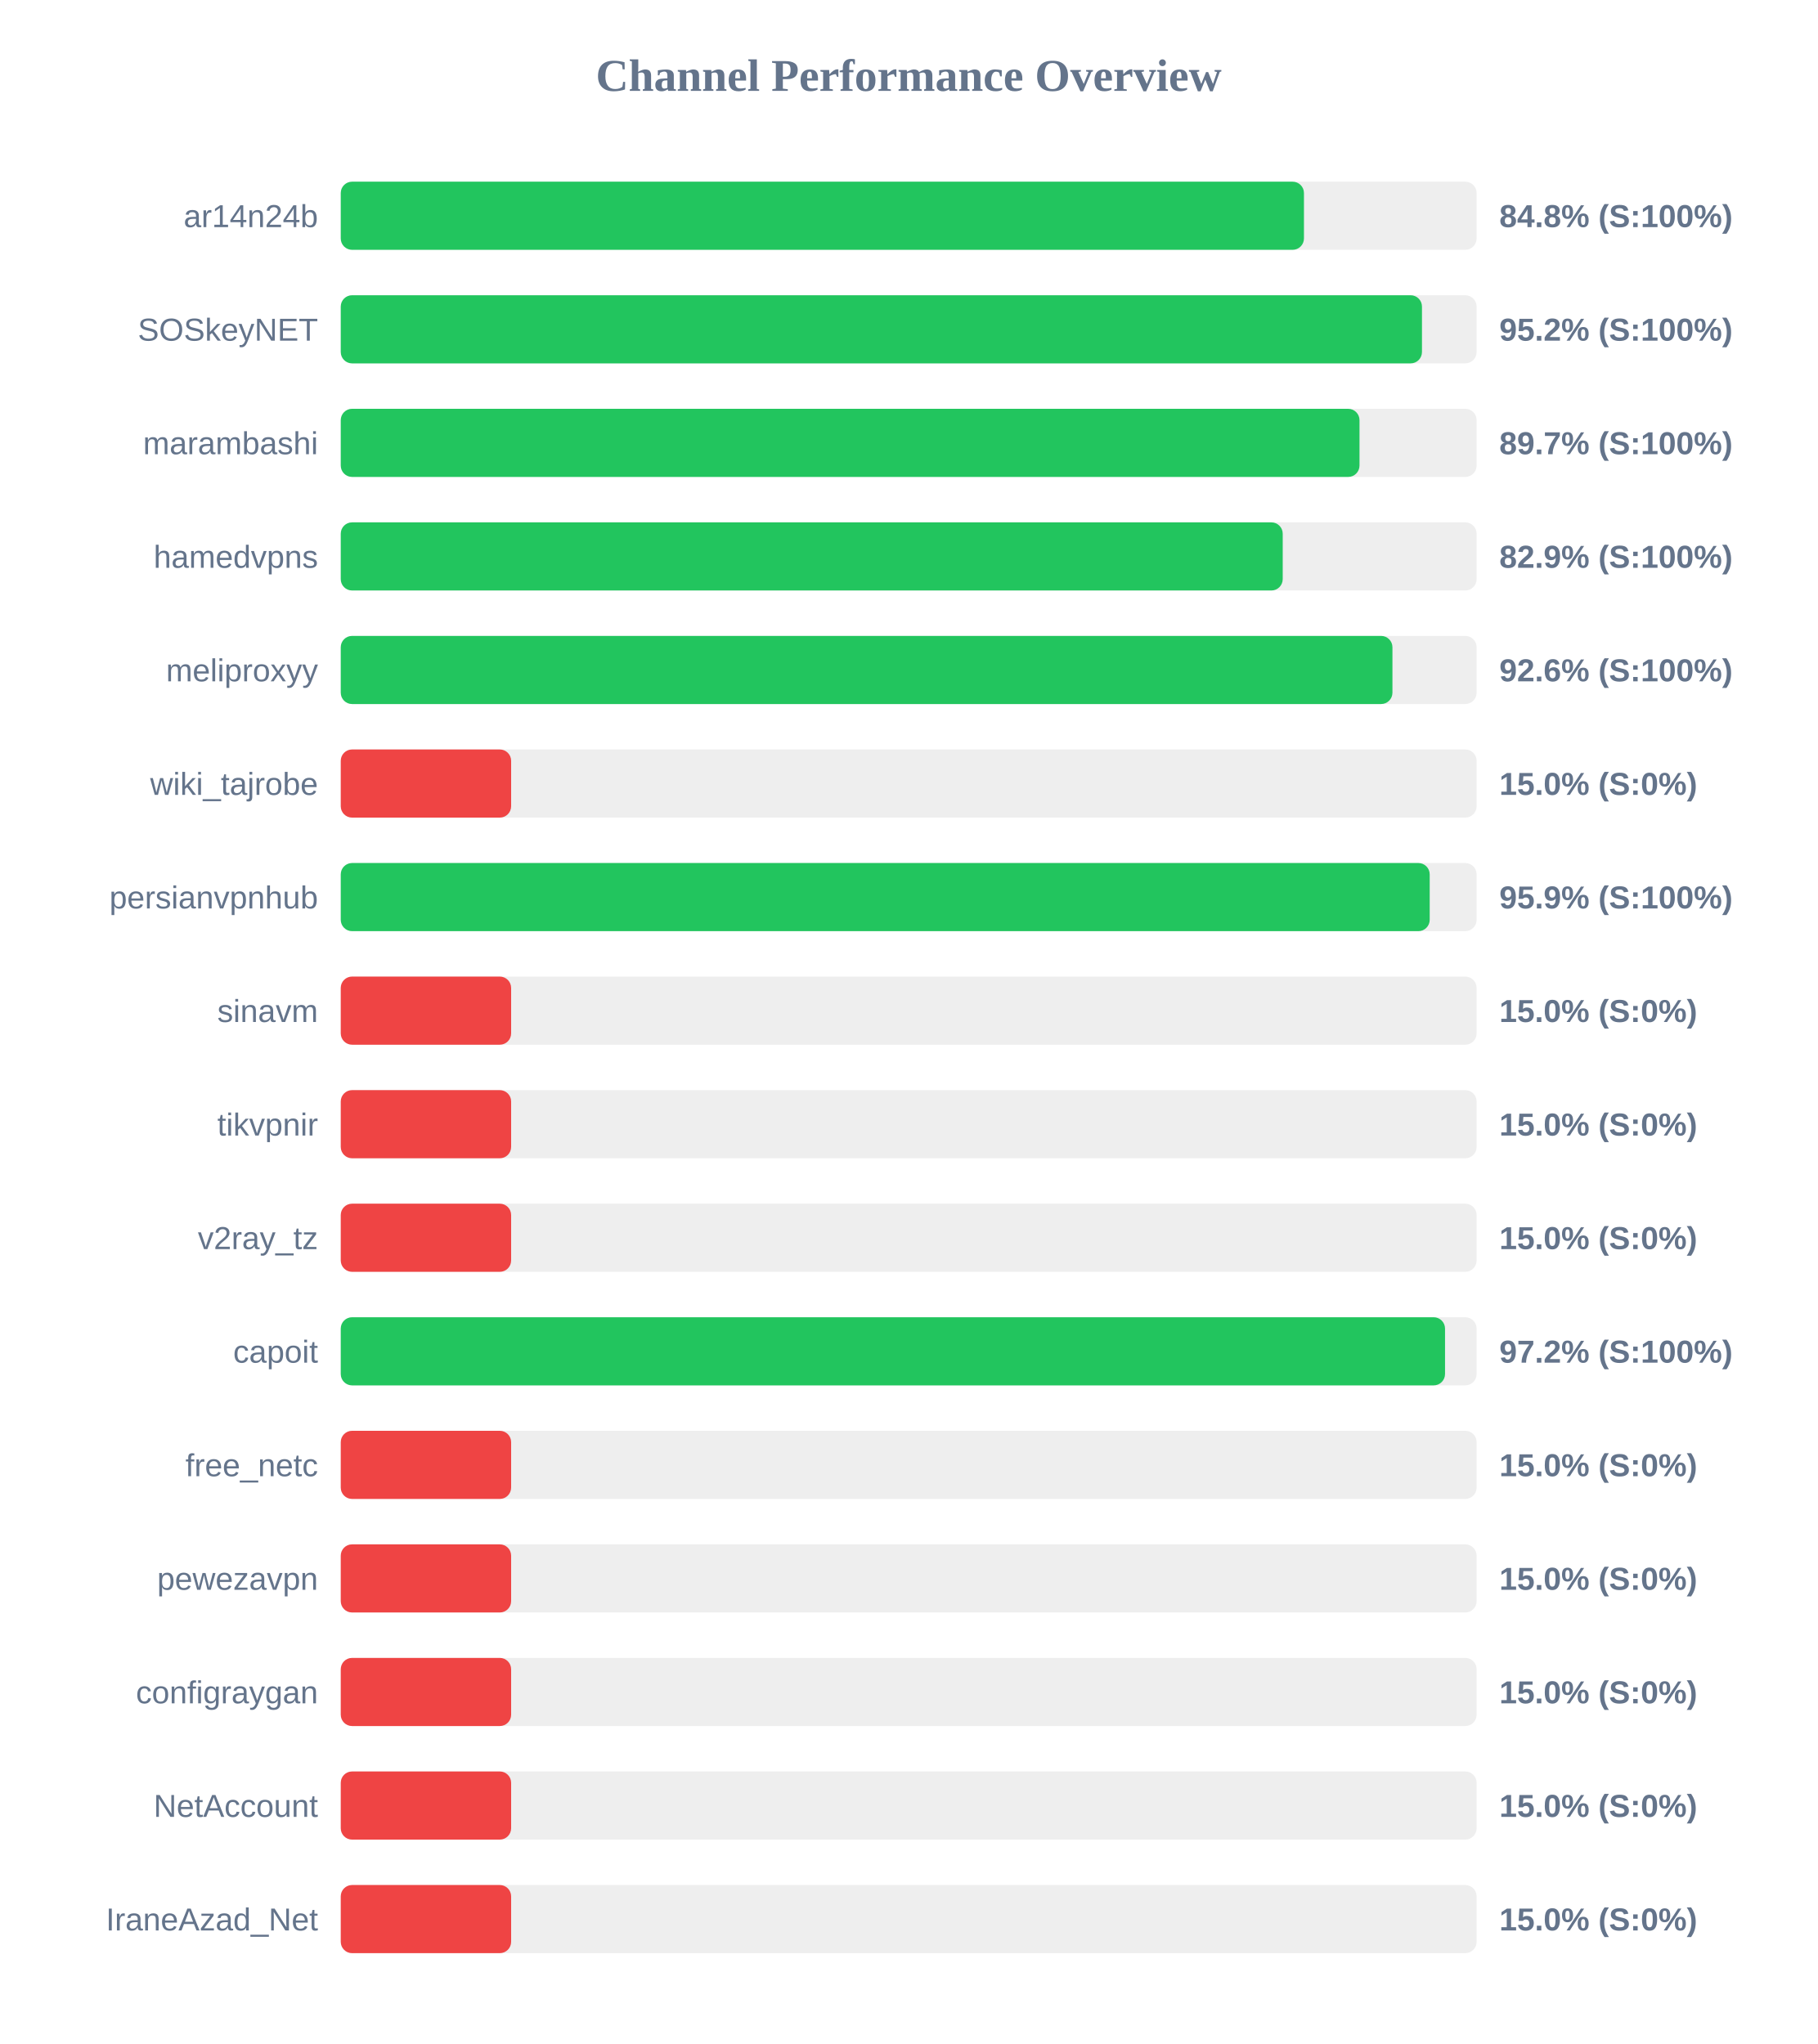
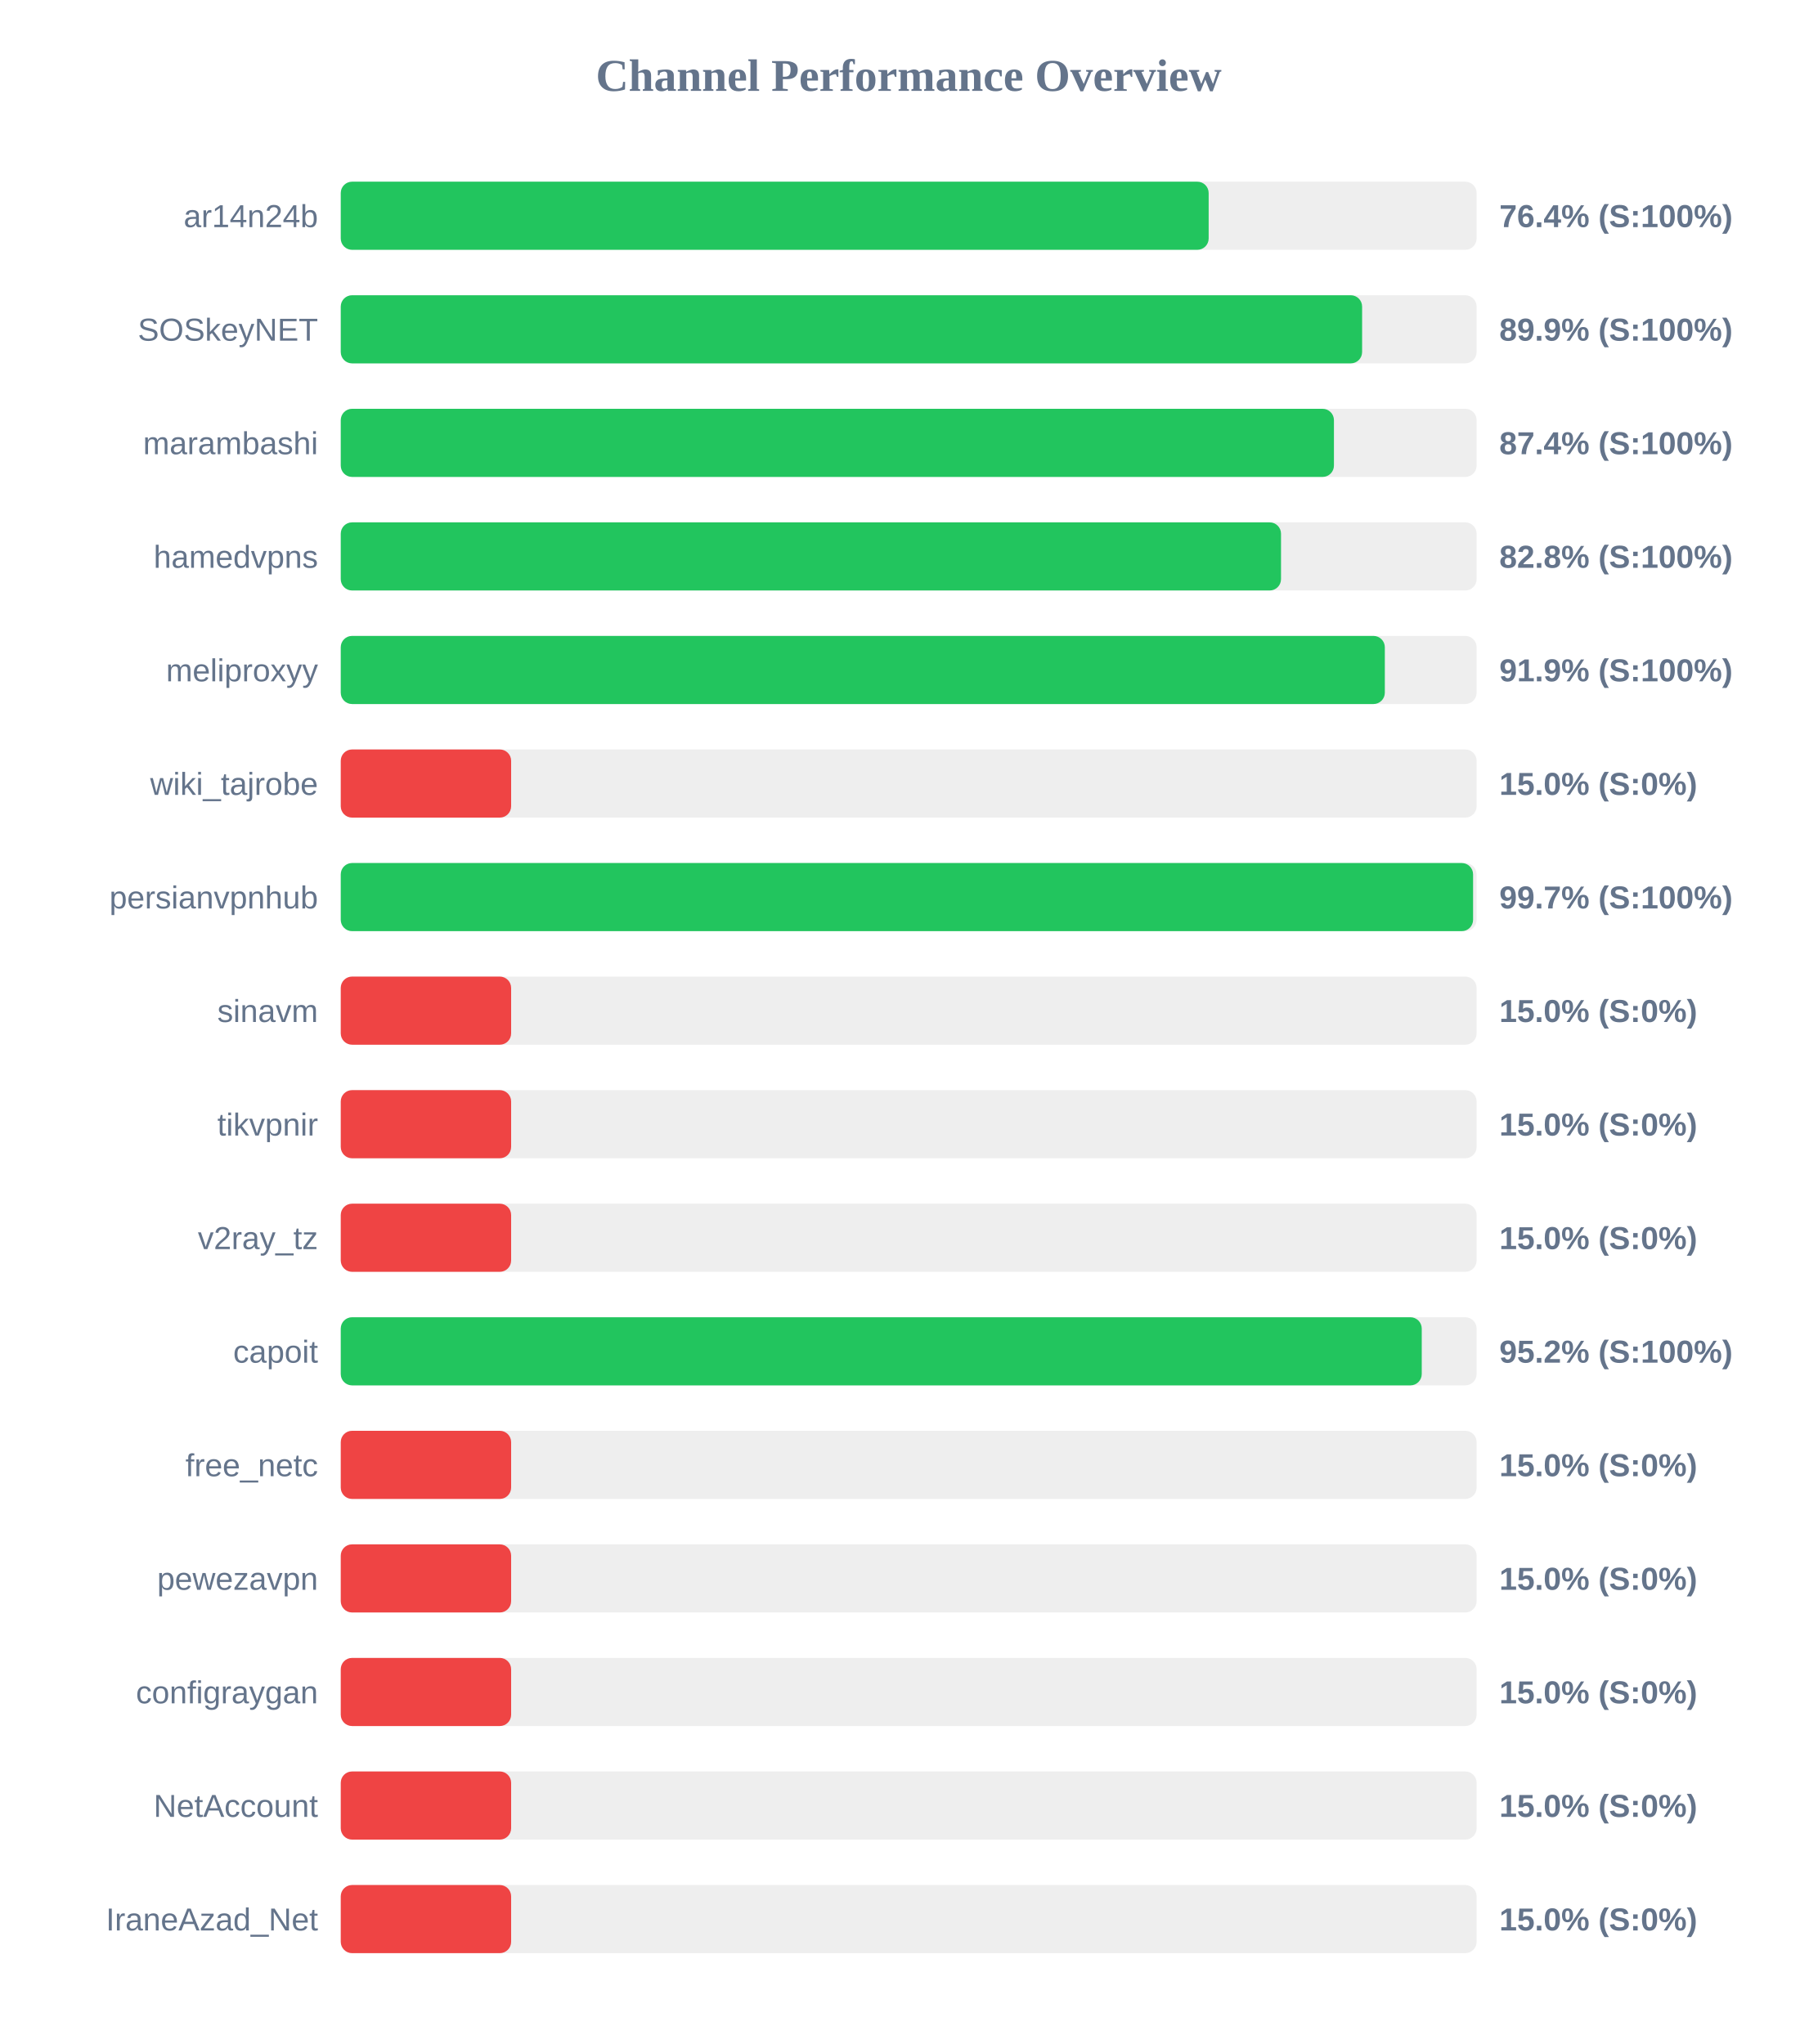
<svg xmlns="http://www.w3.org/2000/svg" width="800" height="900" version="1.1">
  <style>
        .row { font: 14px Arial; fill: #64748b; }
        .score { font: bold 14px Arial; fill: #64748b; }
    </style>
  <text x="400" y="40" text-anchor="middle" font-size="20px" font-weight="bold" fill="#64748b">Channel Performance Overview</text>
  <rect x="150" y="80" width="500" height="30" fill="#eee" rx="5" />
-   <rect x="150" y="80" width="424.0" height="30" fill="#22c55e" rx="5" />
+   <rect x="150" y="80" width="382.05" height="30" fill="#22c55e" rx="5" />
  <text x="140" y="100" text-anchor="end" class="row">ar14n24b</text>
-   <text x="660" y="100" text-anchor="start" class="score">84.8% (S:100%)</text>
+   <text x="660" y="100" text-anchor="start" class="score">76.4% (S:100%)</text>
  <rect x="150" y="130" width="500" height="30" fill="#eee" rx="5" />
-   <rect x="150" y="130" width="475.95" height="30" fill="#22c55e" rx="5" />
+   <rect x="150" y="130" width="449.6" height="30" fill="#22c55e" rx="5" />
  <text x="140" y="150" text-anchor="end" class="row">SOSkeyNET</text>
-   <text x="660" y="150" text-anchor="start" class="score">95.2% (S:100%)</text>
+   <text x="660" y="150" text-anchor="start" class="score">89.9% (S:100%)</text>
  <rect x="150" y="180" width="500" height="30" fill="#eee" rx="5" />
-   <rect x="150" y="180" width="448.45" height="30" fill="#22c55e" rx="5" />
+   <rect x="150" y="180" width="437.2" height="30" fill="#22c55e" rx="5" />
  <text x="140" y="200" text-anchor="end" class="row">marambashi</text>
-   <text x="660" y="200" text-anchor="start" class="score">89.7% (S:100%)</text>
+   <text x="660" y="200" text-anchor="start" class="score">87.4% (S:100%)</text>
  <rect x="150" y="230" width="500" height="30" fill="#eee" rx="5" />
-   <rect x="150" y="230" width="414.65" height="30" fill="#22c55e" rx="5" />
+   <rect x="150" y="230" width="413.9" height="30" fill="#22c55e" rx="5" />
  <text x="140" y="250" text-anchor="end" class="row">hamedvpns</text>
-   <text x="660" y="250" text-anchor="start" class="score">82.9% (S:100%)</text>
+   <text x="660" y="250" text-anchor="start" class="score">82.8% (S:100%)</text>
  <rect x="150" y="280" width="500" height="30" fill="#eee" rx="5" />
-   <rect x="150" y="280" width="462.95" height="30" fill="#22c55e" rx="5" />
+   <rect x="150" y="280" width="459.6" height="30" fill="#22c55e" rx="5" />
  <text x="140" y="300" text-anchor="end" class="row">meliproxyy</text>
-   <text x="660" y="300" text-anchor="start" class="score">92.6% (S:100%)</text>
+   <text x="660" y="300" text-anchor="start" class="score">91.9% (S:100%)</text>
  <rect x="150" y="330" width="500" height="30" fill="#eee" rx="5" />
  <rect x="150" y="330" width="75.0" height="30" fill="#ef4444" rx="5" />
  <text x="140" y="350" text-anchor="end" class="row">wiki_tajrobe</text>
  <text x="660" y="350" text-anchor="start" class="score">15.0% (S:0%)</text>
  <rect x="150" y="380" width="500" height="30" fill="#eee" rx="5" />
-   <rect x="150" y="380" width="479.35" height="30" fill="#22c55e" rx="5" />
+   <rect x="150" y="380" width="498.45" height="30" fill="#22c55e" rx="5" />
  <text x="140" y="400" text-anchor="end" class="row">persianvpnhub</text>
-   <text x="660" y="400" text-anchor="start" class="score">95.9% (S:100%)</text>
+   <text x="660" y="400" text-anchor="start" class="score">99.7% (S:100%)</text>
  <rect x="150" y="430" width="500" height="30" fill="#eee" rx="5" />
  <rect x="150" y="430" width="75.0" height="30" fill="#ef4444" rx="5" />
  <text x="140" y="450" text-anchor="end" class="row">sinavm</text>
  <text x="660" y="450" text-anchor="start" class="score">15.0% (S:0%)</text>
  <rect x="150" y="480" width="500" height="30" fill="#eee" rx="5" />
  <rect x="150" y="480" width="75.0" height="30" fill="#ef4444" rx="5" />
  <text x="140" y="500" text-anchor="end" class="row">tikvpnir</text>
  <text x="660" y="500" text-anchor="start" class="score">15.0% (S:0%)</text>
  <rect x="150" y="530" width="500" height="30" fill="#eee" rx="5" />
  <rect x="150" y="530" width="75.0" height="30" fill="#ef4444" rx="5" />
  <text x="140" y="550" text-anchor="end" class="row">v2ray_tz</text>
  <text x="660" y="550" text-anchor="start" class="score">15.0% (S:0%)</text>
  <rect x="150" y="580" width="500" height="30" fill="#eee" rx="5" />
-   <rect x="150" y="580" width="486.1" height="30" fill="#22c55e" rx="5" />
+   <rect x="150" y="580" width="475.85" height="30" fill="#22c55e" rx="5" />
  <text x="140" y="600" text-anchor="end" class="row">capoit</text>
-   <text x="660" y="600" text-anchor="start" class="score">97.2% (S:100%)</text>
+   <text x="660" y="600" text-anchor="start" class="score">95.2% (S:100%)</text>
  <rect x="150" y="630" width="500" height="30" fill="#eee" rx="5" />
  <rect x="150" y="630" width="75.0" height="30" fill="#ef4444" rx="5" />
  <text x="140" y="650" text-anchor="end" class="row">free_netc</text>
  <text x="660" y="650" text-anchor="start" class="score">15.0% (S:0%)</text>
  <rect x="150" y="680" width="500" height="30" fill="#eee" rx="5" />
  <rect x="150" y="680" width="75.0" height="30" fill="#ef4444" rx="5" />
  <text x="140" y="700" text-anchor="end" class="row">pewezavpn</text>
  <text x="660" y="700" text-anchor="start" class="score">15.0% (S:0%)</text>
  <rect x="150" y="730" width="500" height="30" fill="#eee" rx="5" />
  <rect x="150" y="730" width="75.0" height="30" fill="#ef4444" rx="5" />
  <text x="140" y="750" text-anchor="end" class="row">configraygan</text>
  <text x="660" y="750" text-anchor="start" class="score">15.0% (S:0%)</text>
  <rect x="150" y="780" width="500" height="30" fill="#eee" rx="5" />
  <rect x="150" y="780" width="75.0" height="30" fill="#ef4444" rx="5" />
  <text x="140" y="800" text-anchor="end" class="row">NetAccount</text>
  <text x="660" y="800" text-anchor="start" class="score">15.0% (S:0%)</text>
  <rect x="150" y="830" width="500" height="30" fill="#eee" rx="5" />
  <rect x="150" y="830" width="75.0" height="30" fill="#ef4444" rx="5" />
  <text x="140" y="850" text-anchor="end" class="row">IraneAzad_Net</text>
  <text x="660" y="850" text-anchor="start" class="score">15.0% (S:0%)</text>
</svg>
